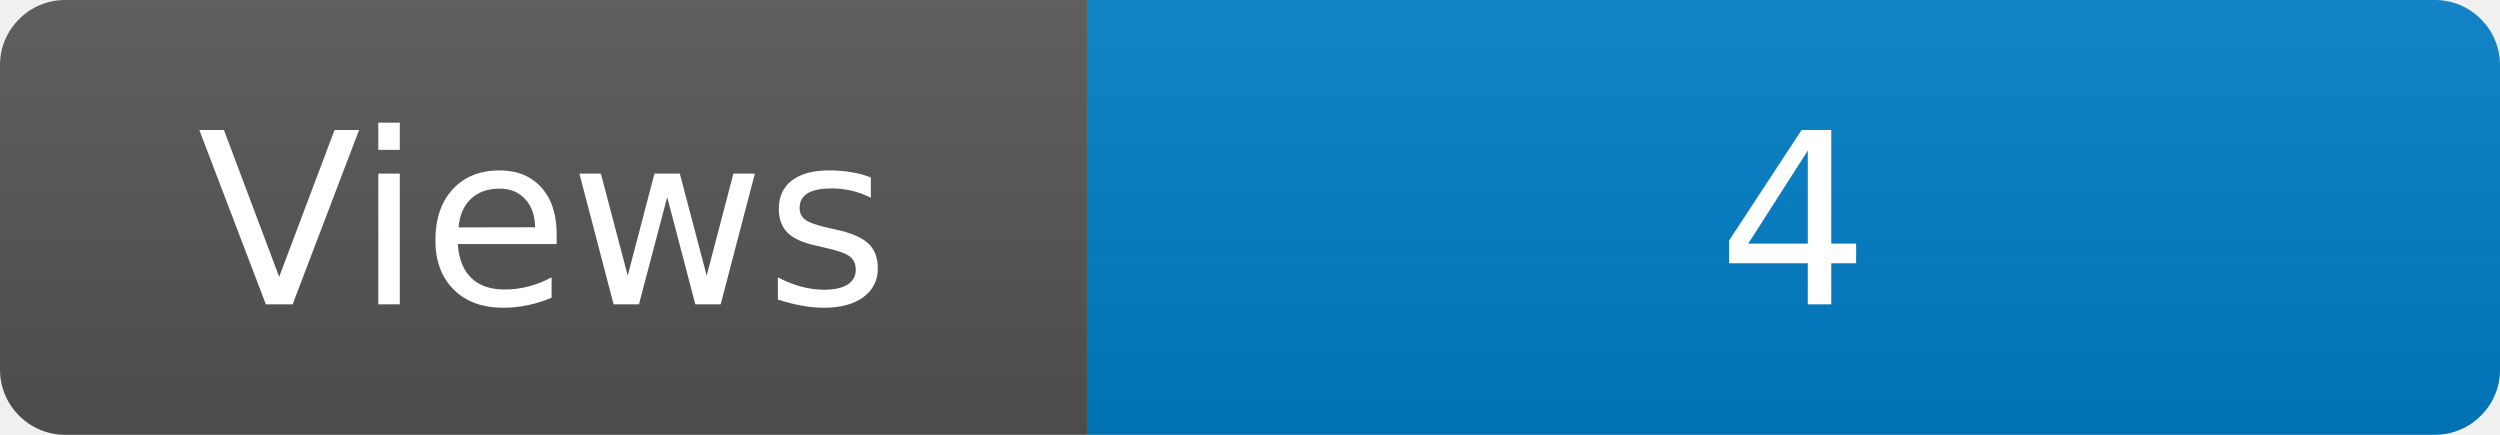
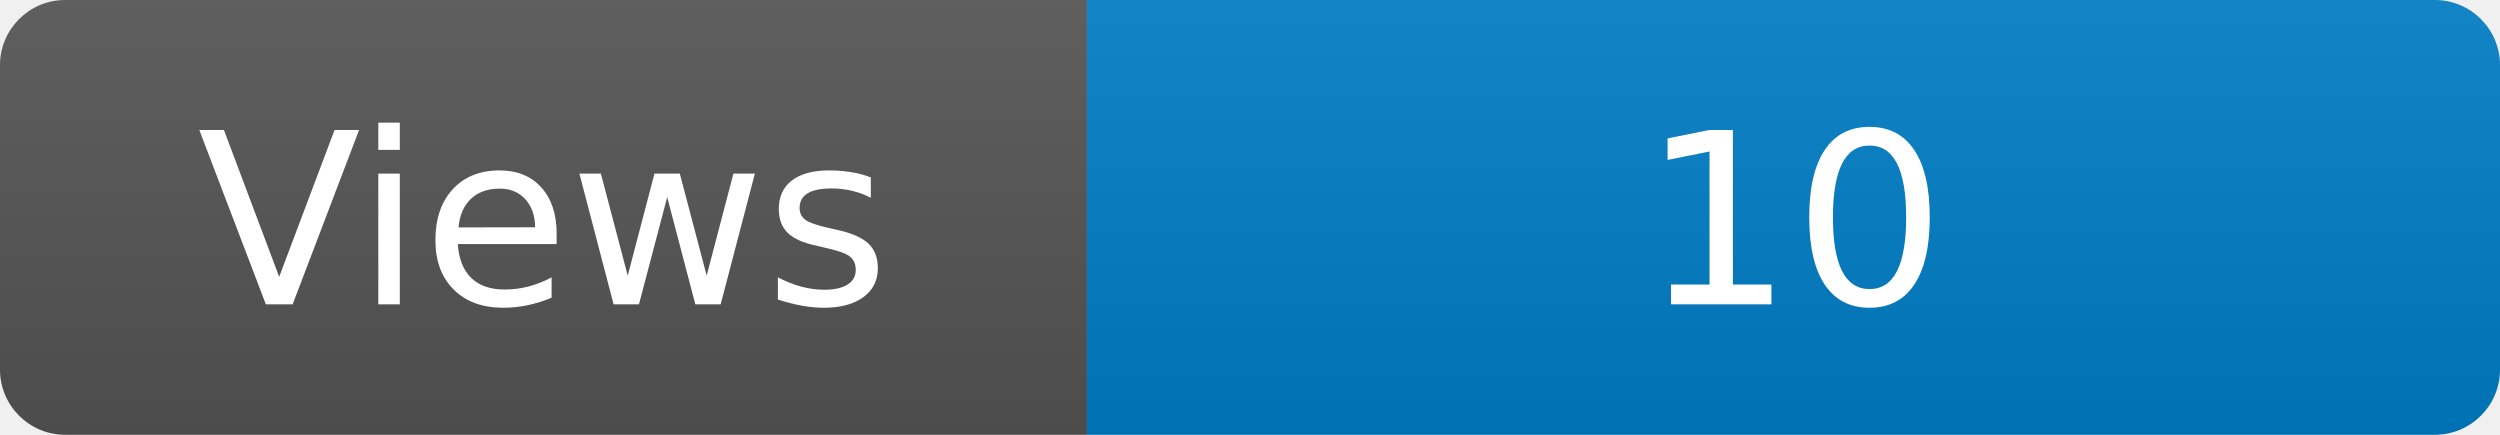
<svg xmlns="http://www.w3.org/2000/svg" width="115" height="20" role="img" aria-label="Maintained?: yes">
  <linearGradient id="s" x2="0" y2="100%">
    <stop offset="0" stop-color="#bbb" stop-opacity=".1" />
    <stop offset="1" stop-opacity=".1" />
  </linearGradient>
  <clipPath id="r">
    <rect width="115" height="20" rx="3" fill="#fff" />
  </clipPath>
  <g clip-path="url(#r)">
    <rect width="50" height="20" fill="#555" />
    <rect x="50" width="160" height="20" fill="#007ec6" />
    <rect width="115" height="20" fill="url(#s)" />
  </g>
  <g fill="#fff" text-anchor="middle" font-family="Verdana,Geneva,DejaVu Sans,sans-serif" font-size="110">
    <text x="250" y="140" transform="scale(.1)" fill="#fff">Views</text>
-     <text x="825" y="140" transform="scale(.1)" fill="#fff">4</text>
+     <text x="825" y="140" transform="scale(.1)" fill="#fff">10</text>
  </g>
</svg>
